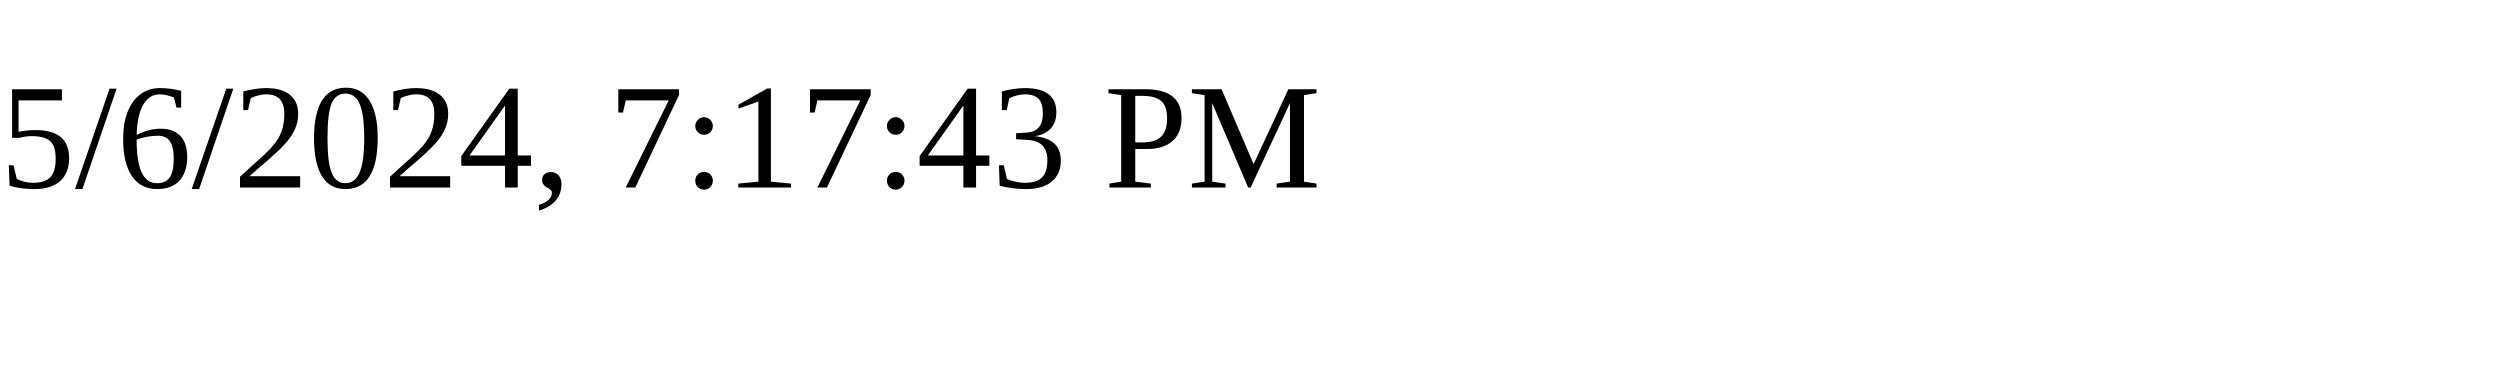
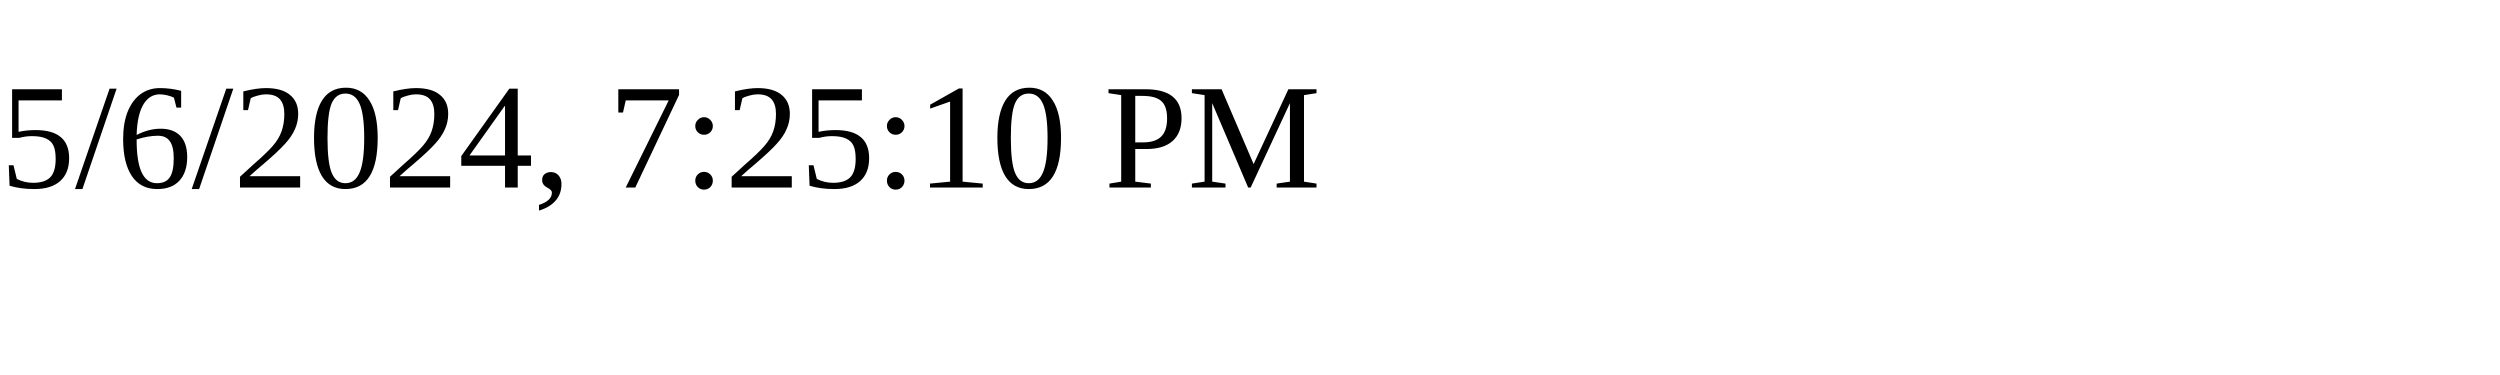
<svg xmlns="http://www.w3.org/2000/svg" height="30" width="200">
-   <text x="0" y="15">5/6/2024, 7:17:43 PM</text>
+   <text x="0" y="15">5/6/2024, 7:25:10 PM</text>
</svg>
